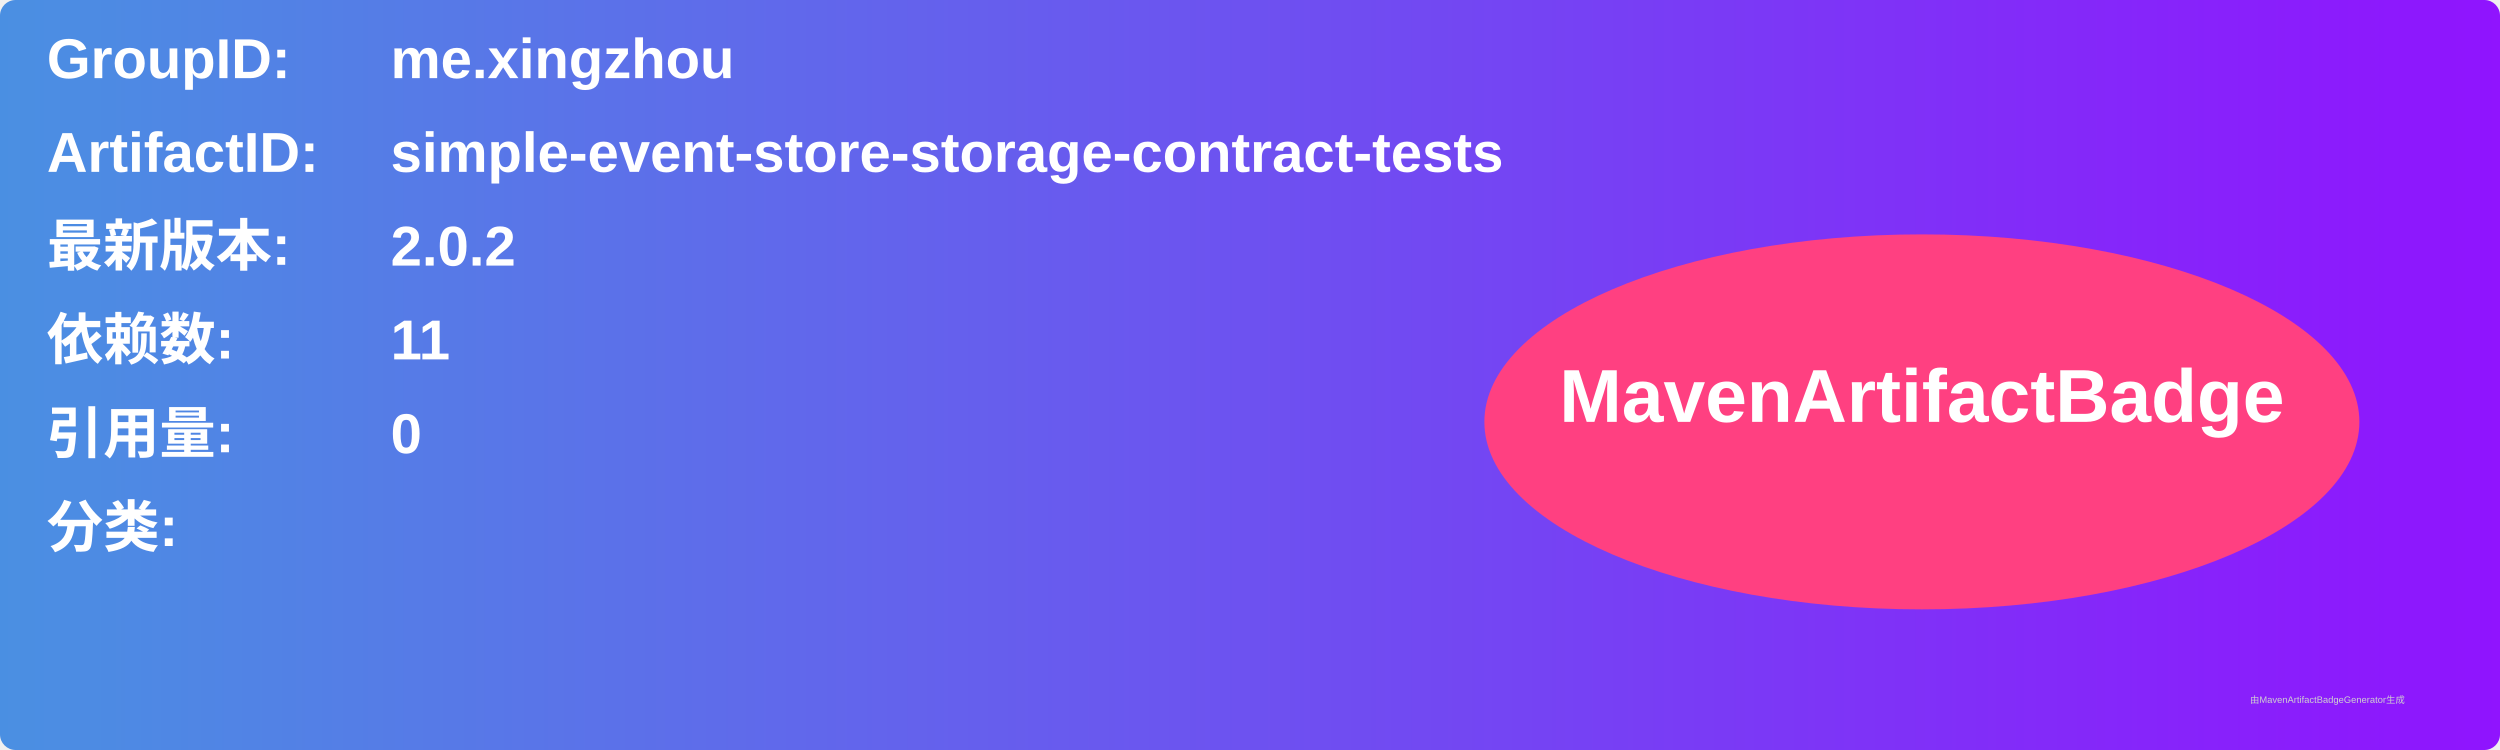
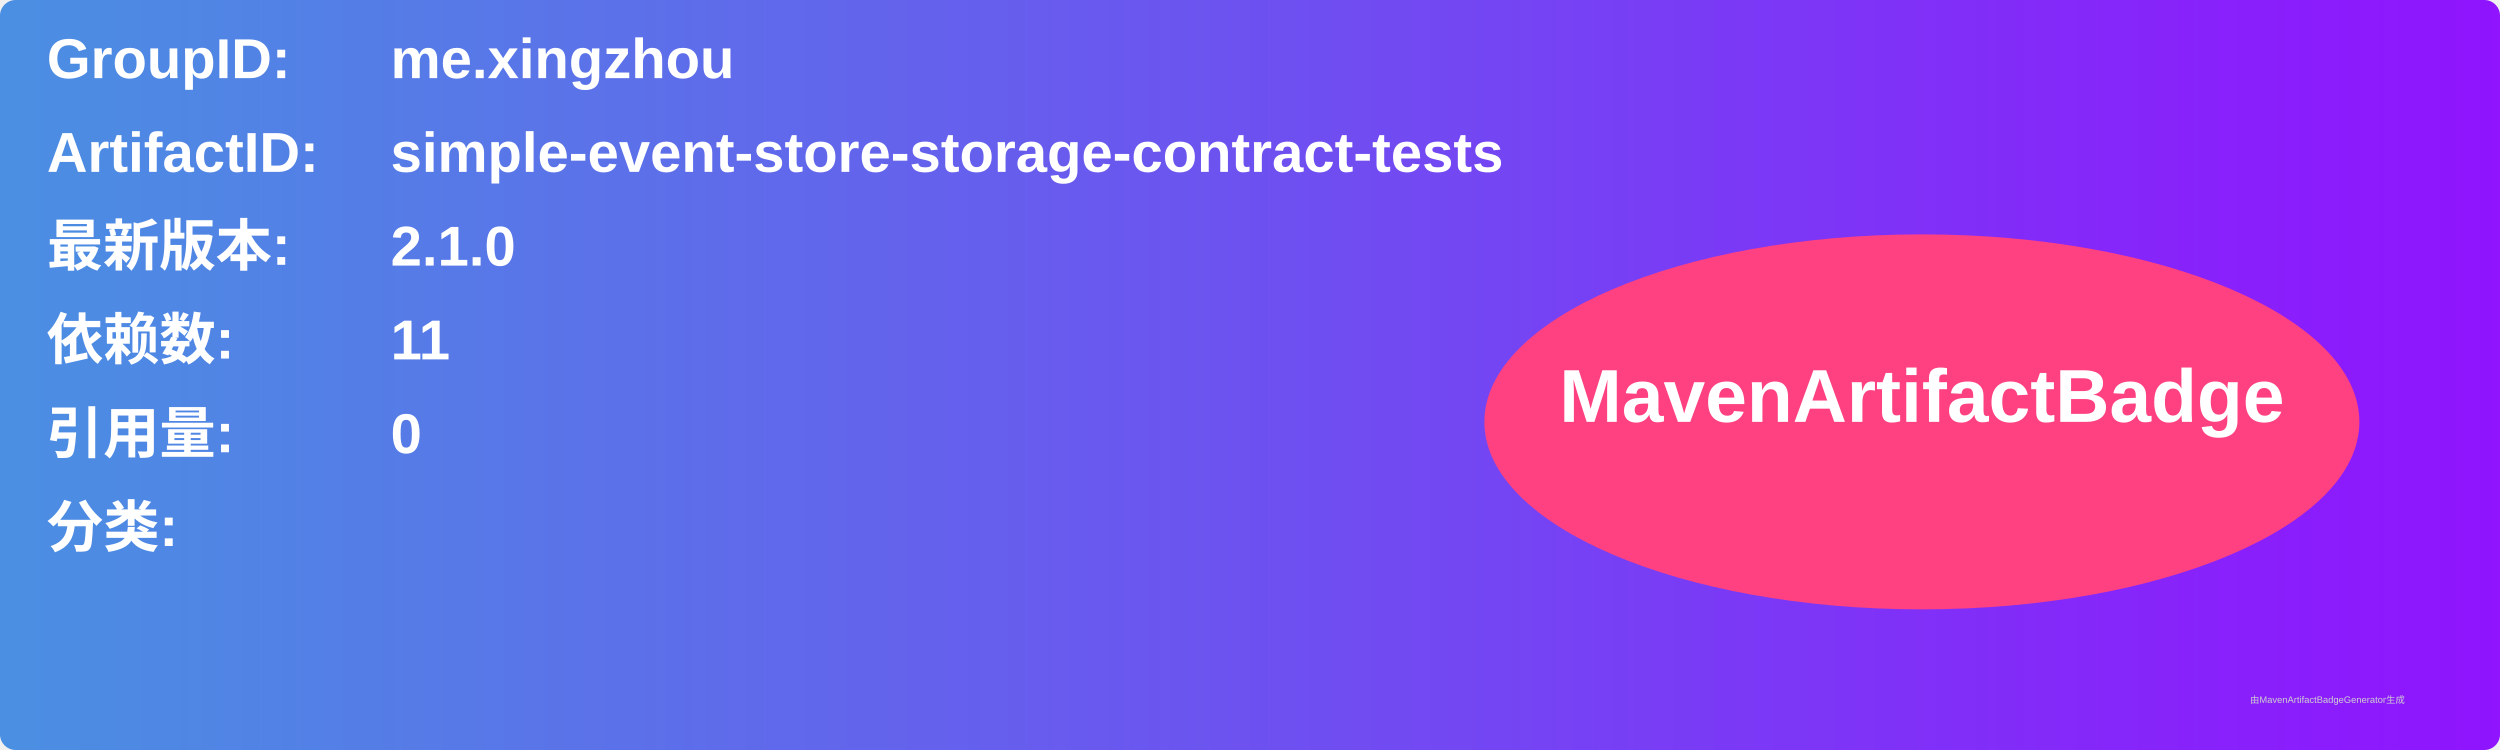
<svg xmlns="http://www.w3.org/2000/svg" width="800" height="240" viewBox="0 0 800 240">
  <linearGradient id="grad" x1="0%" y1="0%" x2="100%" y2="0%">
    <stop offset="0%" stop-color="#4a90e2" />
    <stop offset="100%" stop-color="#9013fe" />
  </linearGradient>
  <rect width="100%" height="100%" rx="5" ry="5" fill="url(#grad)" />
  <g transform="translate(15, 15)">
    <text x="0" y="10" font-family="Arial" font-size="18" fill="white" font-weight="bold" width="260">GroupID:</text>
    <text x="110" y="10" font-family="Arial" font-size="18" fill="white" font-weight="bold" width="460">me.xingzhou</text>
    <text x="0" y="40" font-family="Arial" font-size="18" fill="white" font-weight="bold" width="260">ArtifactID:</text>
    <text x="110" y="40" font-family="Arial" font-size="18" fill="white" font-weight="bold" width="460">simple-event-store-storage-contract-tests</text>
    <text x="0" y="70" font-family="Arial" font-size="18" fill="white" font-weight="bold">最新版本:</text>
    <text x="110" y="70" font-family="Arial" font-size="18" fill="white" font-weight="bold">
-       <tspan font-weight="bold">2.0.2</tspan>
+       <tspan font-weight="bold">2.1.0</tspan>
    </text>
    <text x="0" y="100" font-family="Arial" font-size="18" fill="white" font-weight="bold">依赖数: </text>
    <text x="110" y="100" font-family="Arial" font-size="18" fill="white">
      <tspan font-weight="bold">11</tspan>
    </text>
    <text x="0" y="130" font-family="Arial" font-size="18" fill="white" font-weight="bold">引用量: </text>
    <text x="110" y="130" font-family="Arial" font-size="18" fill="white">
      <tspan font-weight="bold">0</tspan>
    </text>
    <text x="0" y="160" font-family="Arial" font-size="18" fill="white" font-weight="bold">分类:</text>
    <text x="10" y="190" font-family="Arial" font-size="10" fill="white">
      <tspan font-weight="bold" />
    </text>
    <ellipse cx="600" cy="120" rx="140" ry="60" fill="#ff4081" />
    <text x="600" y="120" text-anchor="middle" font-family="Arial" font-size="24" fill="white" font-weight="bold">MavenArtifactBadge</text>
  </g>
  <text x="720" y="225" font-family="Arial" font-size="3" fill="#d0d0d0">由MavenArtifactBadgeGenerator生成</text>
</svg>
